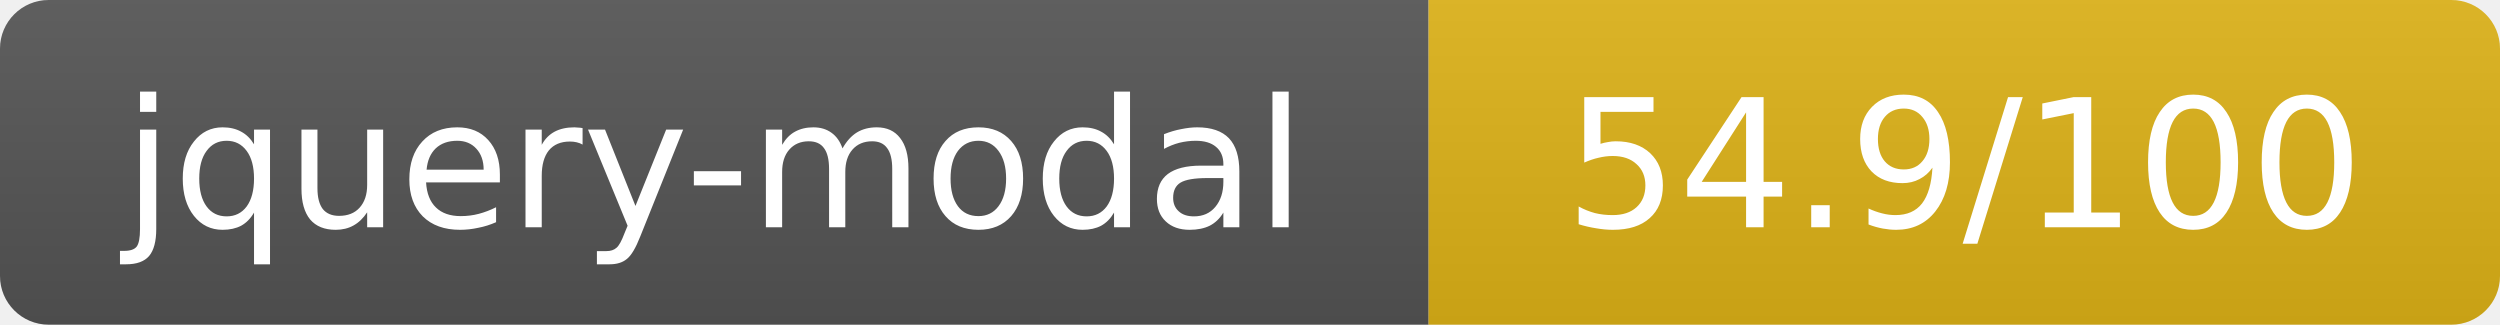
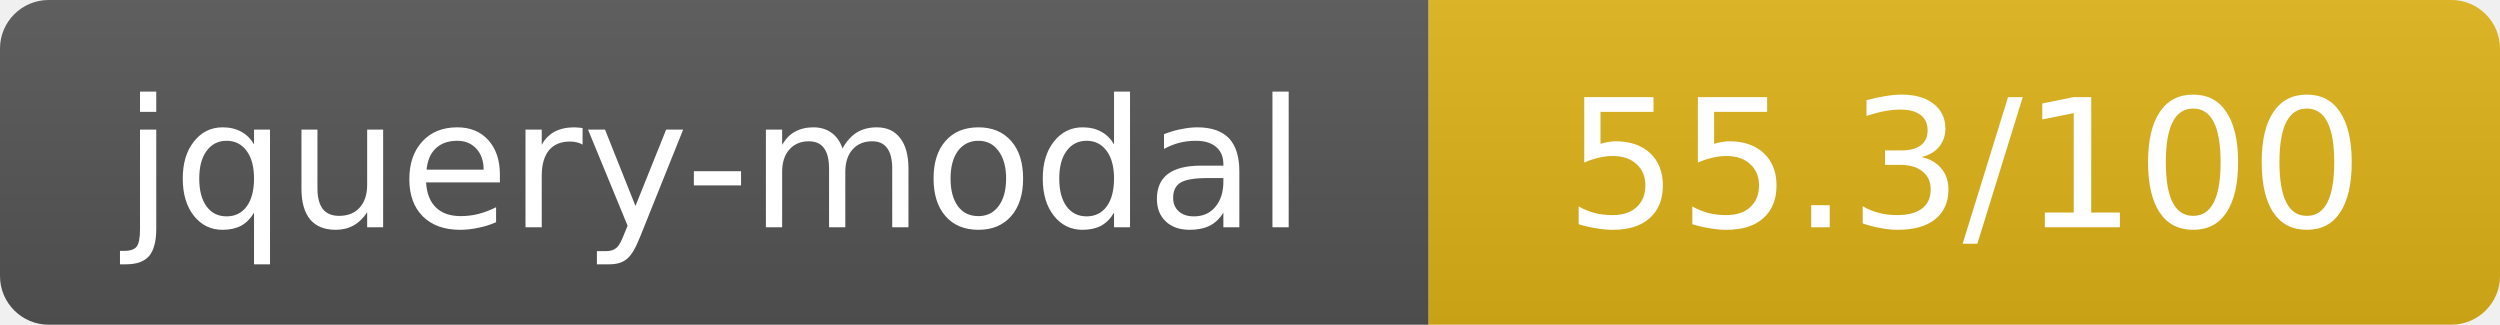
- <svg xmlns="http://www.w3.org/2000/svg" width="154" height="20" role="img" aria-label="jquery-modal: 54.9/100">
+ <svg xmlns="http://www.w3.org/2000/svg" width="154" height="20" role="img" aria-label="jquery-modal: 55.3/100">
  <linearGradient id="s" x2="0" y2="100%">
    <stop offset="0" stop-color="#bbb" stop-opacity=".1" />
    <stop offset="1" stop-opacity=".1" />
  </linearGradient>
  <clipPath id="r">
    <rect width="154" height="20" rx="3" fill="#fff" />
  </clipPath>
  <g clip-path="url(#r)">
    <rect width="88" height="20" fill="#555" />
    <rect x="88" width="66" height="20" fill="#dfb317" />
    <rect width="154" height="20" fill="url(#s)" />
  </g>
  <g fill="#fff" text-anchor="middle" font-family="Verdana,Geneva,DejaVu Sans,sans-serif" text-rendering="geometricPrecision" font-size="11">
    <text x="44" y="14">jquery-modal</text>
-     <text x="121" y="14">54.9/100</text>
+     <text x="121" y="14">55.3/100</text>
  </g>
</svg>
